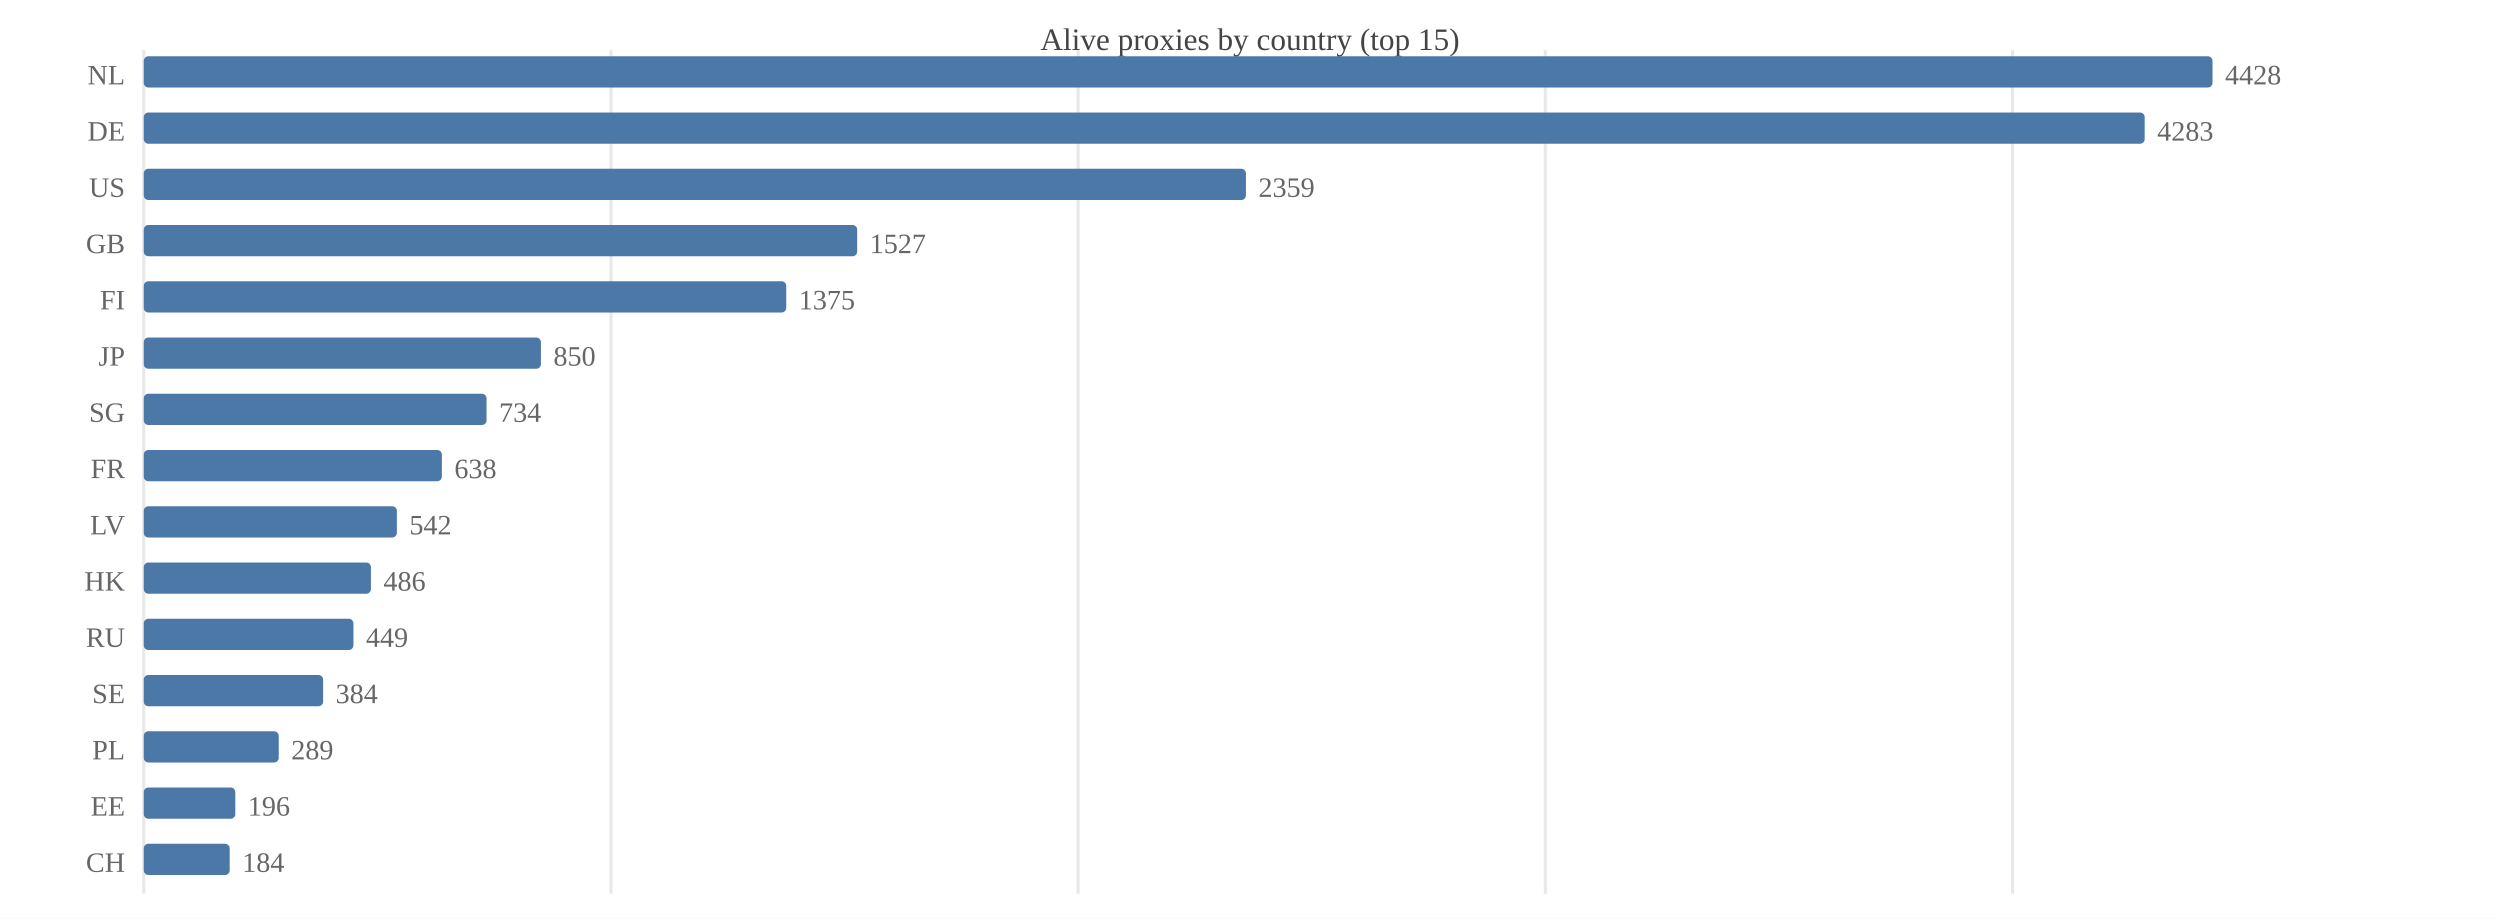
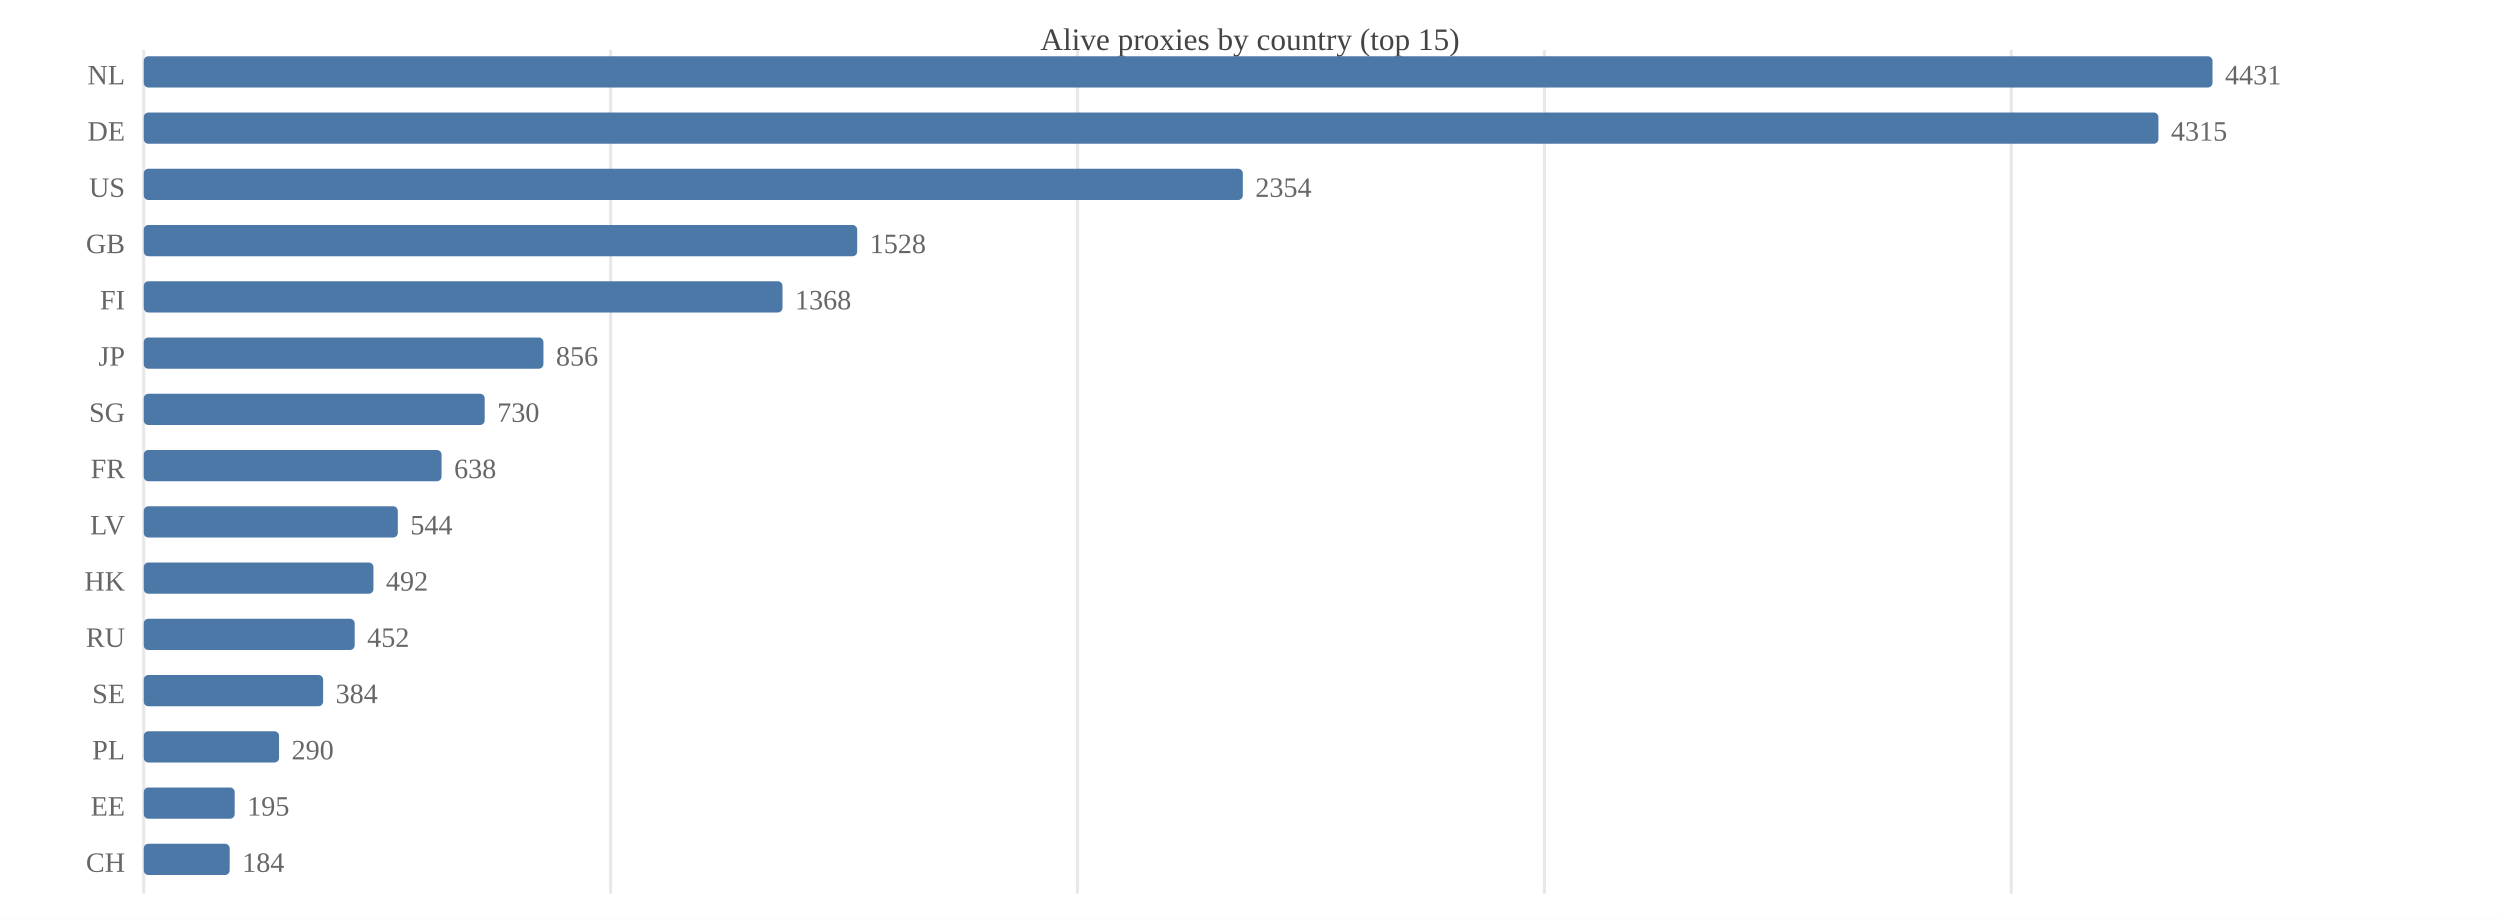
<svg xmlns="http://www.w3.org/2000/svg" width="800" height="294" viewBox="0 0 800 294">
  <rect width="800" height="294" fill="#ffffff" />
  <text x="400.0" y="16" font-size="10" text-anchor="middle" fill="#444">Alive proxies by country (top 15)</text>
  <line x1="46.0" y1="16" x2="46.0" y2="286" stroke="#e8e8e8" />
-   <line x1="195.5" y1="16" x2="195.5" y2="286" stroke="#e8e8e8" />
-   <line x1="345.0" y1="16" x2="345.0" y2="286" stroke="#e8e8e8" />
-   <line x1="494.5" y1="16" x2="494.5" y2="286" stroke="#e8e8e8" />
-   <line x1="644.0" y1="16" x2="644.0" y2="286" stroke="#e8e8e8" />
+   <line x1="195.4" y1="16" x2="195.4" y2="286" stroke="#e8e8e8" />
+   <line x1="344.8" y1="16" x2="344.8" y2="286" stroke="#e8e8e8" />
+   <line x1="494.2" y1="16" x2="494.2" y2="286" stroke="#e8e8e8" />
+   <line x1="643.6" y1="16" x2="643.6" y2="286" stroke="#e8e8e8" />
  <text x="40" y="27.0" font-size="9" text-anchor="end" fill="#666">NL</text>
  <rect x="46.0" y="18.0" width="662.0" height="10.0" fill="#4c78a8" rx="1.5" />
-   <text x="712.0" y="27.0" font-size="9" fill="#666">4428</text>
+   <text x="712.0" y="27.0" font-size="9" fill="#666">4431</text>
  <text x="40" y="45.0" font-size="9" text-anchor="end" fill="#666">DE</text>
-   <rect x="46.0" y="36.0" width="640.3" height="10.0" fill="#4c78a8" rx="1.5" />
-   <text x="690.3" y="45.0" font-size="9" fill="#666">4283</text>
+   <rect x="46.0" y="36.0" width="644.7" height="10.0" fill="#4c78a8" rx="1.5" />
+   <text x="694.7" y="45.0" font-size="9" fill="#666">4315</text>
  <text x="40" y="63.0" font-size="9" text-anchor="end" fill="#666">US</text>
-   <rect x="46.0" y="54.0" width="352.7" height="10.0" fill="#4c78a8" rx="1.5" />
-   <text x="402.7" y="63.0" font-size="9" fill="#666">2359</text>
+   <rect x="46.0" y="54.0" width="351.7" height="10.0" fill="#4c78a8" rx="1.5" />
+   <text x="401.7" y="63.0" font-size="9" fill="#666">2354</text>
  <text x="40" y="81.0" font-size="9" text-anchor="end" fill="#666">GB</text>
  <rect x="46.0" y="72.0" width="228.3" height="10.0" fill="#4c78a8" rx="1.5" />
-   <text x="278.3" y="81.0" font-size="9" fill="#666">1527</text>
+   <text x="278.3" y="81.0" font-size="9" fill="#666">1528</text>
  <text x="40" y="99.0" font-size="9" text-anchor="end" fill="#666">FI</text>
-   <rect x="46.0" y="90.0" width="205.6" height="10.0" fill="#4c78a8" rx="1.5" />
-   <text x="255.6" y="99.0" font-size="9" fill="#666">1375</text>
+   <rect x="46.0" y="90.0" width="204.4" height="10.0" fill="#4c78a8" rx="1.5" />
+   <text x="254.4" y="99.0" font-size="9" fill="#666">1368</text>
  <text x="40" y="117.0" font-size="9" text-anchor="end" fill="#666">JP</text>
-   <rect x="46.0" y="108.0" width="127.1" height="10.0" fill="#4c78a8" rx="1.5" />
-   <text x="177.1" y="117.0" font-size="9" fill="#666">850</text>
+   <rect x="46.0" y="108.0" width="127.9" height="10.0" fill="#4c78a8" rx="1.5" />
+   <text x="177.9" y="117.0" font-size="9" fill="#666">856</text>
  <text x="40" y="135.0" font-size="9" text-anchor="end" fill="#666">SG</text>
-   <rect x="46.0" y="126.0" width="109.7" height="10.0" fill="#4c78a8" rx="1.5" />
-   <text x="159.7" y="135.0" font-size="9" fill="#666">734</text>
+   <rect x="46.0" y="126.0" width="109.1" height="10.0" fill="#4c78a8" rx="1.5" />
+   <text x="159.1" y="135.0" font-size="9" fill="#666">730</text>
  <text x="40" y="153.0" font-size="9" text-anchor="end" fill="#666">FR</text>
-   <rect x="46.0" y="144.0" width="95.4" height="10.0" fill="#4c78a8" rx="1.5" />
-   <text x="145.4" y="153.0" font-size="9" fill="#666">638</text>
+   <rect x="46.0" y="144.0" width="95.3" height="10.0" fill="#4c78a8" rx="1.5" />
+   <text x="145.3" y="153.0" font-size="9" fill="#666">638</text>
  <text x="40" y="171.0" font-size="9" text-anchor="end" fill="#666">LV</text>
-   <rect x="46.0" y="162.0" width="81.0" height="10.0" fill="#4c78a8" rx="1.5" />
-   <text x="131.0" y="171.0" font-size="9" fill="#666">542</text>
+   <rect x="46.0" y="162.0" width="81.3" height="10.0" fill="#4c78a8" rx="1.5" />
+   <text x="131.3" y="171.0" font-size="9" fill="#666">544</text>
  <text x="40" y="189.0" font-size="9" text-anchor="end" fill="#666">HK</text>
-   <rect x="46.0" y="180.0" width="72.7" height="10.0" fill="#4c78a8" rx="1.5" />
-   <text x="122.7" y="189.0" font-size="9" fill="#666">486</text>
+   <rect x="46.0" y="180.0" width="73.5" height="10.0" fill="#4c78a8" rx="1.5" />
+   <text x="123.5" y="189.0" font-size="9" fill="#666">492</text>
  <text x="40" y="207.0" font-size="9" text-anchor="end" fill="#666">RU</text>
-   <rect x="46.0" y="198.0" width="67.1" height="10.0" fill="#4c78a8" rx="1.5" />
-   <text x="117.1" y="207.0" font-size="9" fill="#666">449</text>
+   <rect x="46.0" y="198.0" width="67.5" height="10.0" fill="#4c78a8" rx="1.5" />
+   <text x="117.5" y="207.0" font-size="9" fill="#666">452</text>
  <text x="40" y="225.0" font-size="9" text-anchor="end" fill="#666">SE</text>
  <rect x="46.0" y="216.0" width="57.4" height="10.0" fill="#4c78a8" rx="1.5" />
  <text x="107.4" y="225.0" font-size="9" fill="#666">384</text>
  <text x="40" y="243.0" font-size="9" text-anchor="end" fill="#666">PL</text>
-   <rect x="46.0" y="234.0" width="43.2" height="10.0" fill="#4c78a8" rx="1.5" />
-   <text x="93.2" y="243.0" font-size="9" fill="#666">289</text>
+   <rect x="46.0" y="234.0" width="43.3" height="10.0" fill="#4c78a8" rx="1.5" />
+   <text x="93.3" y="243.0" font-size="9" fill="#666">290</text>
  <text x="40" y="261.0" font-size="9" text-anchor="end" fill="#666">EE</text>
-   <rect x="46.0" y="252.0" width="29.3" height="10.0" fill="#4c78a8" rx="1.5" />
-   <text x="79.3" y="261.0" font-size="9" fill="#666">196</text>
+   <rect x="46.0" y="252.0" width="29.1" height="10.0" fill="#4c78a8" rx="1.5" />
+   <text x="79.1" y="261.0" font-size="9" fill="#666">195</text>
  <text x="40" y="279.0" font-size="9" text-anchor="end" fill="#666">CH</text>
  <rect x="46.0" y="270.0" width="27.5" height="10.0" fill="#4c78a8" rx="1.5" />
  <text x="77.5" y="279.0" font-size="9" fill="#666">184</text>
</svg>
